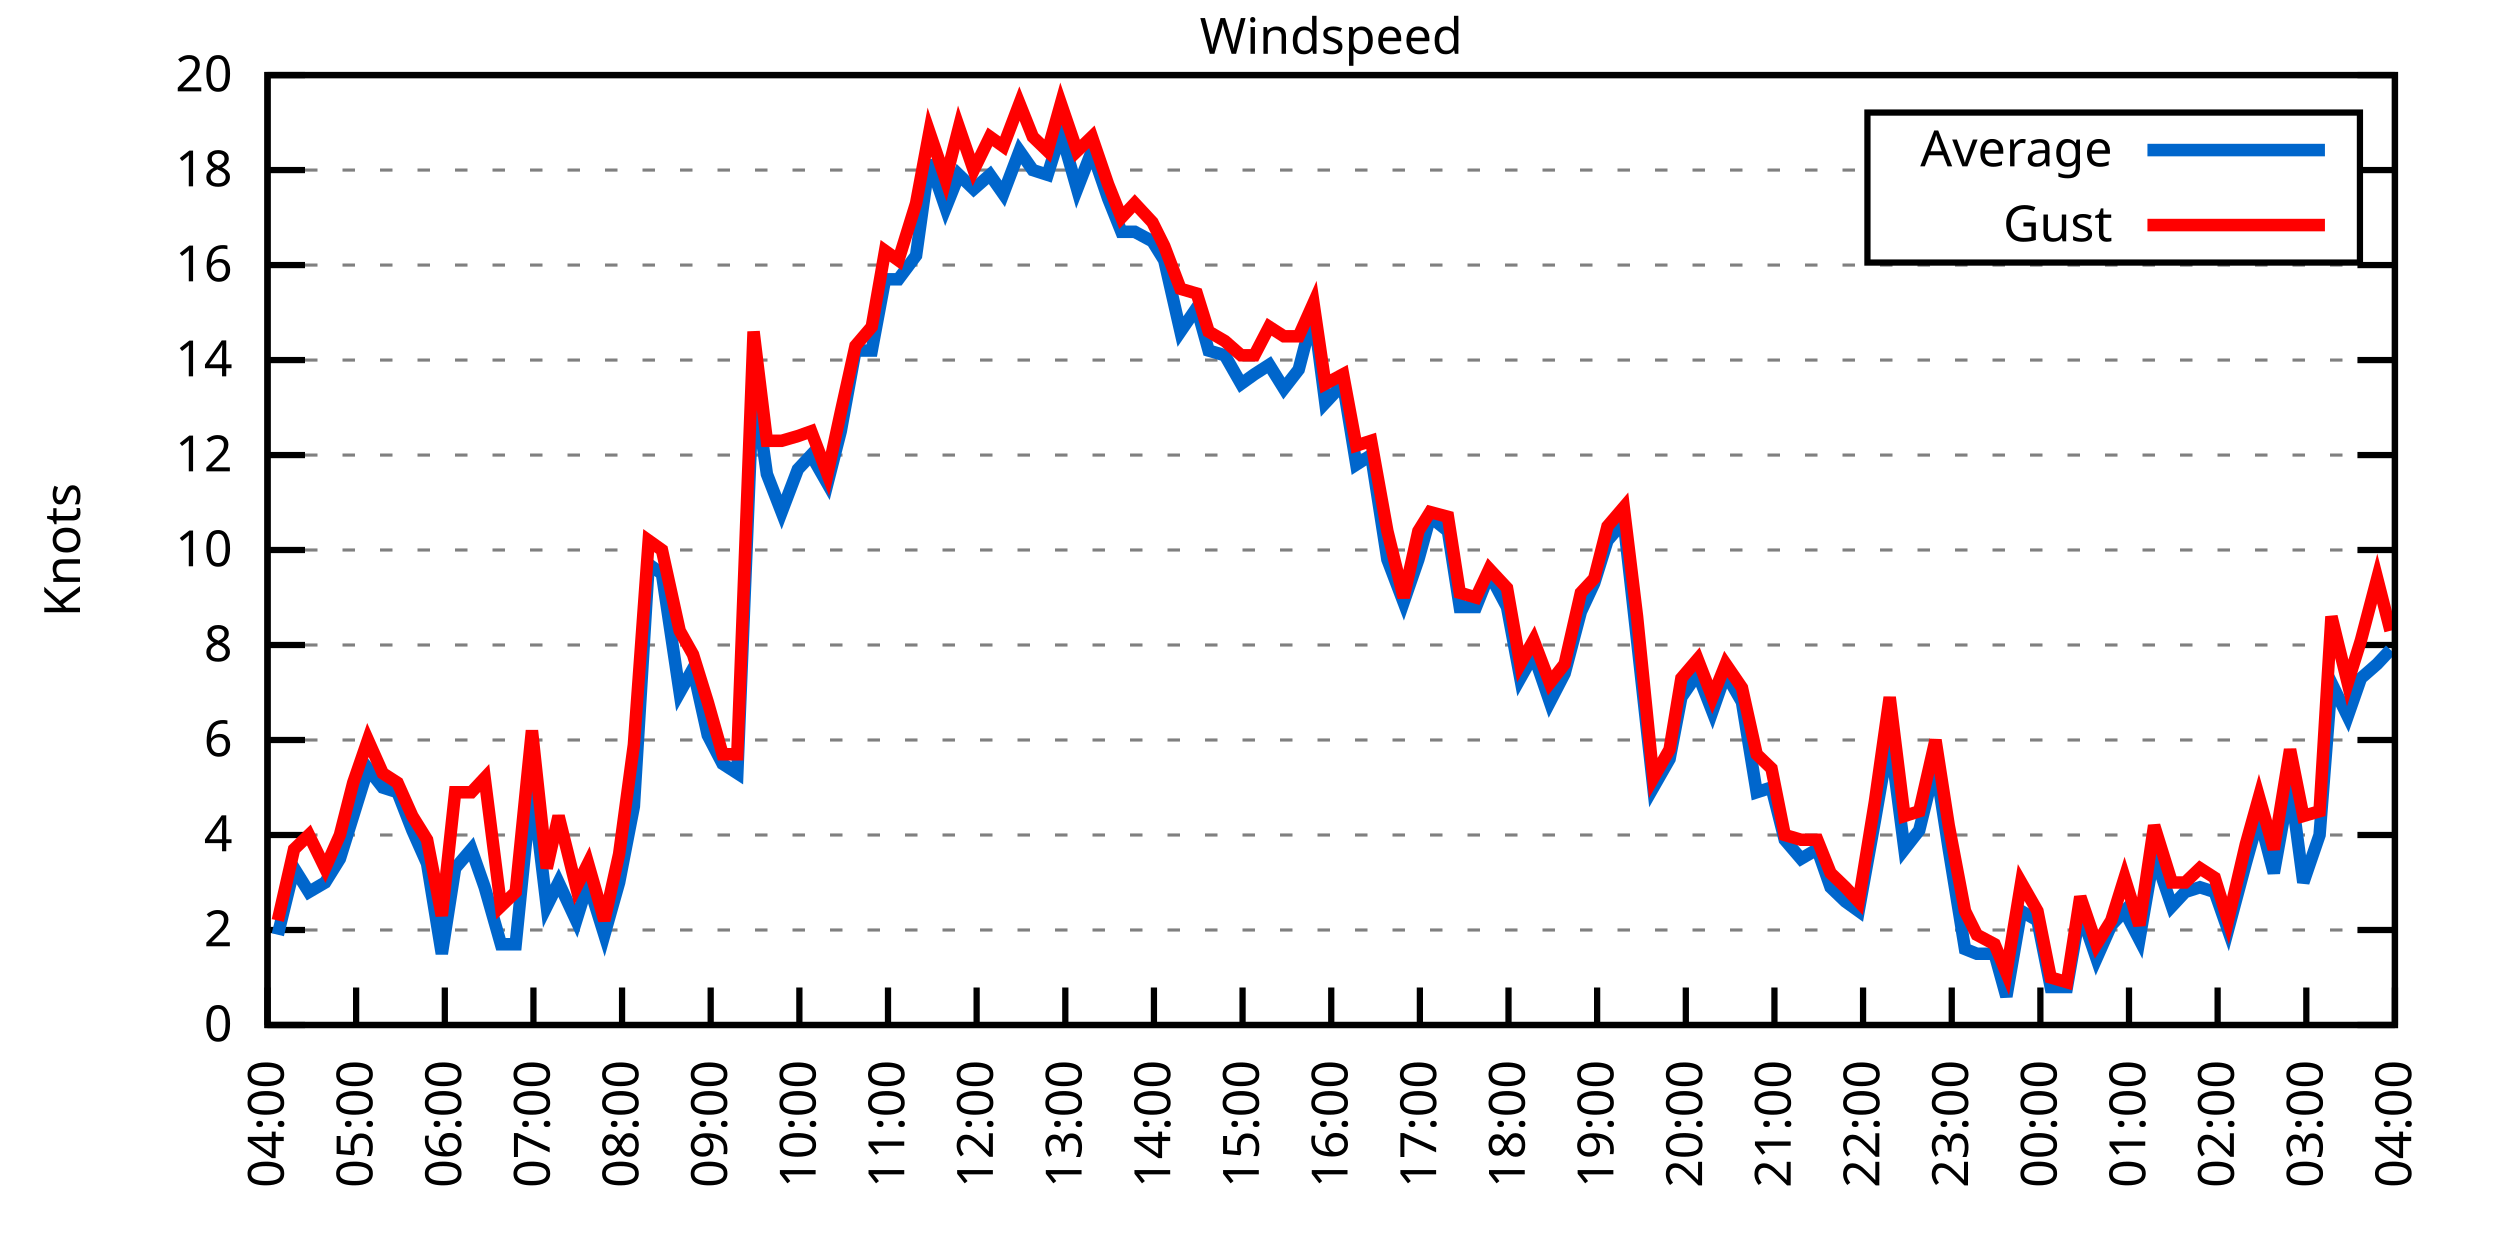
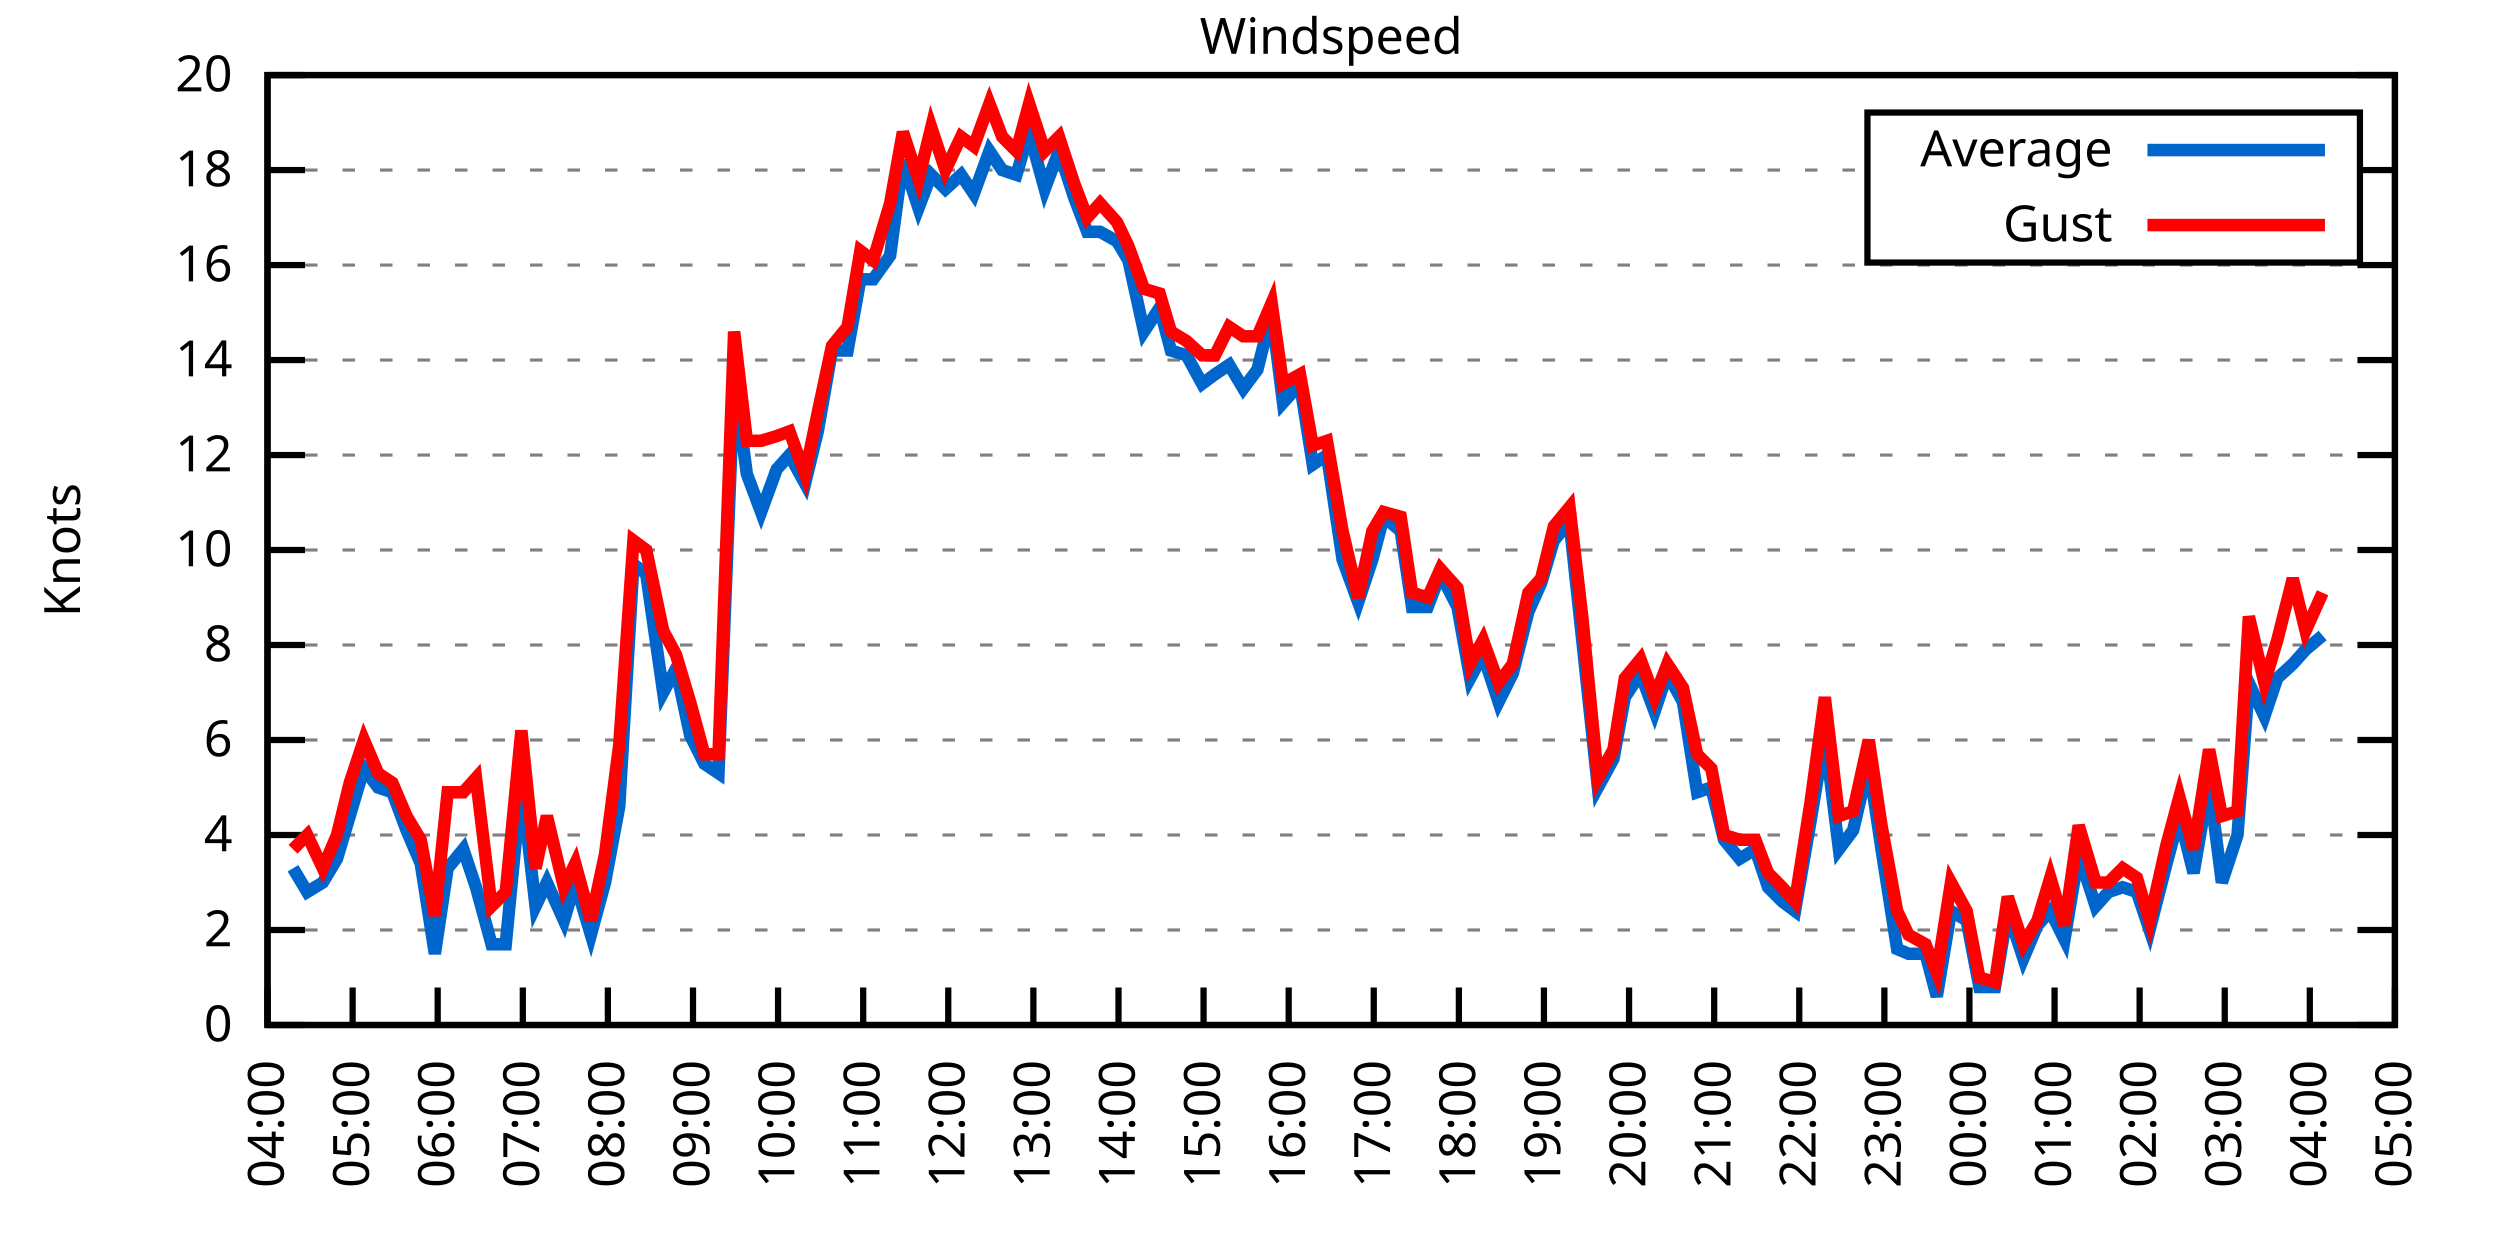
<svg xmlns="http://www.w3.org/2000/svg" xmlns:xlink="http://www.w3.org/1999/xlink" width="400" height="200" viewBox="0 0 400 200">
  <g id="gnuplot_canvas">
    <rect x="0" y="0" width="400" height="200" fill="none" />
    <defs>
      <circle id="gpDot" r="0.5" stroke-width="0.5" stroke="currentColor" />
      <path id="gpPt0" stroke-width="0.333" stroke="currentColor" d="M-1,0 h2 M0,-1 v2" />
      <path id="gpPt1" stroke-width="0.333" stroke="currentColor" d="M-1,-1 L1,1 M1,-1 L-1,1" />
      <path id="gpPt2" stroke-width="0.333" stroke="currentColor" d="M-1,0 L1,0 M0,-1 L0,1 M-1,-1 L1,1 M-1,1 L1,-1" />
      <rect id="gpPt3" stroke-width="0.333" stroke="currentColor" x="-1" y="-1" width="2" height="2" />
      <rect id="gpPt4" stroke-width="0.333" stroke="currentColor" fill="currentColor" x="-1" y="-1" width="2" height="2" />
      <circle id="gpPt5" stroke-width="0.333" stroke="currentColor" cx="0" cy="0" r="1" />
      <use xlink:href="#gpPt5" id="gpPt6" fill="currentColor" stroke="none" />
      <path id="gpPt7" stroke-width="0.333" stroke="currentColor" d="M0,-1.33 L-1.33,0.67 L1.33,0.67 z" />
      <use xlink:href="#gpPt7" id="gpPt8" fill="currentColor" stroke="none" />
      <use xlink:href="#gpPt7" id="gpPt9" stroke="currentColor" transform="rotate(180)" />
      <use xlink:href="#gpPt9" id="gpPt10" fill="currentColor" stroke="none" />
      <use xlink:href="#gpPt3" id="gpPt11" stroke="currentColor" transform="rotate(45)" />
      <use xlink:href="#gpPt11" id="gpPt12" fill="currentColor" stroke="none" />
      <path id="gpPt13" stroke-width="0.333" stroke="currentColor" d="M0,1.330 L1.265,0.411 L0.782,-1.067 L-0.782,-1.076 L-1.265,0.411 z" />
      <use xlink:href="#gpPt13" id="gpPt14" fill="currentColor" stroke="none" />
      <filter id="textbox" filterUnits="objectBoundingBox" x="0" y="0" height="1" width="1">
        <feFlood flood-color="white" flood-opacity="1" result="bgnd" />
        <feComposite in="SourceGraphic" in2="bgnd" operator="atop" />
      </filter>
      <filter id="greybox" filterUnits="objectBoundingBox" x="0" y="0" height="1" width="1">
        <feFlood flood-color="lightgrey" flood-opacity="1" result="grey" />
        <feComposite in="SourceGraphic" in2="grey" operator="atop" />
      </filter>
    </defs>
    <g fill="none" color="white" stroke="currentColor" stroke-width="1.00" stroke-linecap="butt" stroke-linejoin="miter">
</g>
    <g fill="none" color="black" stroke="currentColor" stroke-width="1.00" stroke-linecap="butt" stroke-linejoin="miter">
      <g stroke="none" shape-rendering="crispEdges">
        <polygon fill="rgb(255, 255, 255)" points="42.80,164.00 383.18,164.00 383.18,12.02 42.80,12.02 " />
      </g>
    </g>
    <g fill="none" color="black" stroke="currentColor" stroke-width="1.00" stroke-linecap="butt" stroke-linejoin="miter">
</g>
    <g fill="none" color="black" stroke="black" stroke-width="0.50" stroke-linecap="butt" stroke-linejoin="miter">
</g>
    <g fill="none" color="gray" stroke="currentColor" stroke-width="0.50" stroke-linecap="butt" stroke-linejoin="miter">
      <path stroke="gray" stroke-dasharray="2,4" class="gridline" d="M42.80,164.00 L383.19,164.00  " />
    </g>
    <g fill="none" color="gray" stroke="gray" stroke-width="1.00" stroke-linecap="butt" stroke-linejoin="miter">
</g>
    <g fill="none" color="black" stroke="currentColor" stroke-width="1.00" stroke-linecap="butt" stroke-linejoin="miter">
      <path stroke="black" d="M42.80,164.00 L48.80,164.00 M383.19,164.00 L377.19,164.00  " />
      <g transform="translate(37.20,166.60)" stroke="none" fill="black" font-family="Sans" font-size="8.00" text-anchor="end">
        <text>
          <tspan font-family="Sans"> 0</tspan>
        </text>
      </g>
    </g>
    <g fill="none" color="black" stroke="currentColor" stroke-width="1.00" stroke-linecap="butt" stroke-linejoin="miter">
</g>
    <g fill="none" color="black" stroke="black" stroke-width="0.50" stroke-linecap="butt" stroke-linejoin="miter">
</g>
    <g fill="none" color="gray" stroke="currentColor" stroke-width="0.50" stroke-linecap="butt" stroke-linejoin="miter">
      <path stroke="gray" stroke-dasharray="2,4" class="gridline" d="M42.80,148.80 L383.19,148.80  " />
    </g>
    <g fill="none" color="gray" stroke="gray" stroke-width="1.00" stroke-linecap="butt" stroke-linejoin="miter">
</g>
    <g fill="none" color="black" stroke="currentColor" stroke-width="1.00" stroke-linecap="butt" stroke-linejoin="miter">
      <path stroke="black" d="M42.80,148.80 L48.80,148.80 M383.19,148.80 L377.19,148.80  " />
      <g transform="translate(37.20,151.40)" stroke="none" fill="black" font-family="Sans" font-size="8.00" text-anchor="end">
        <text>
          <tspan font-family="Sans"> 2</tspan>
        </text>
      </g>
    </g>
    <g fill="none" color="black" stroke="currentColor" stroke-width="1.00" stroke-linecap="butt" stroke-linejoin="miter">
</g>
    <g fill="none" color="black" stroke="black" stroke-width="0.50" stroke-linecap="butt" stroke-linejoin="miter">
</g>
    <g fill="none" color="gray" stroke="currentColor" stroke-width="0.50" stroke-linecap="butt" stroke-linejoin="miter">
      <path stroke="gray" stroke-dasharray="2,4" class="gridline" d="M42.80,133.60 L383.19,133.60  " />
    </g>
    <g fill="none" color="gray" stroke="gray" stroke-width="1.00" stroke-linecap="butt" stroke-linejoin="miter">
</g>
    <g fill="none" color="black" stroke="currentColor" stroke-width="1.00" stroke-linecap="butt" stroke-linejoin="miter">
      <path stroke="black" d="M42.80,133.60 L48.80,133.60 M383.19,133.60 L377.19,133.60  " />
      <g transform="translate(37.20,136.20)" stroke="none" fill="black" font-family="Sans" font-size="8.00" text-anchor="end">
        <text>
          <tspan font-family="Sans"> 4</tspan>
        </text>
      </g>
    </g>
    <g fill="none" color="black" stroke="currentColor" stroke-width="1.00" stroke-linecap="butt" stroke-linejoin="miter">
</g>
    <g fill="none" color="black" stroke="black" stroke-width="0.50" stroke-linecap="butt" stroke-linejoin="miter">
</g>
    <g fill="none" color="gray" stroke="currentColor" stroke-width="0.50" stroke-linecap="butt" stroke-linejoin="miter">
      <path stroke="gray" stroke-dasharray="2,4" class="gridline" d="M42.80,118.40 L383.19,118.40  " />
    </g>
    <g fill="none" color="gray" stroke="gray" stroke-width="1.00" stroke-linecap="butt" stroke-linejoin="miter">
</g>
    <g fill="none" color="black" stroke="currentColor" stroke-width="1.00" stroke-linecap="butt" stroke-linejoin="miter">
      <path stroke="black" d="M42.80,118.40 L48.80,118.40 M383.19,118.40 L377.19,118.40  " />
      <g transform="translate(37.20,121.00)" stroke="none" fill="black" font-family="Sans" font-size="8.00" text-anchor="end">
        <text>
          <tspan font-family="Sans"> 6</tspan>
        </text>
      </g>
    </g>
    <g fill="none" color="black" stroke="currentColor" stroke-width="1.00" stroke-linecap="butt" stroke-linejoin="miter">
</g>
    <g fill="none" color="black" stroke="black" stroke-width="0.50" stroke-linecap="butt" stroke-linejoin="miter">
</g>
    <g fill="none" color="gray" stroke="currentColor" stroke-width="0.50" stroke-linecap="butt" stroke-linejoin="miter">
      <path stroke="gray" stroke-dasharray="2,4" class="gridline" d="M42.80,103.20 L383.19,103.20  " />
    </g>
    <g fill="none" color="gray" stroke="gray" stroke-width="1.00" stroke-linecap="butt" stroke-linejoin="miter">
</g>
    <g fill="none" color="black" stroke="currentColor" stroke-width="1.00" stroke-linecap="butt" stroke-linejoin="miter">
      <path stroke="black" d="M42.80,103.20 L48.80,103.20 M383.19,103.20 L377.19,103.20  " />
      <g transform="translate(37.20,105.80)" stroke="none" fill="black" font-family="Sans" font-size="8.00" text-anchor="end">
        <text>
          <tspan font-family="Sans"> 8</tspan>
        </text>
      </g>
    </g>
    <g fill="none" color="black" stroke="currentColor" stroke-width="1.00" stroke-linecap="butt" stroke-linejoin="miter">
</g>
    <g fill="none" color="black" stroke="black" stroke-width="0.50" stroke-linecap="butt" stroke-linejoin="miter">
</g>
    <g fill="none" color="gray" stroke="currentColor" stroke-width="0.50" stroke-linecap="butt" stroke-linejoin="miter">
      <path stroke="gray" stroke-dasharray="2,4" class="gridline" d="M42.80,88.00 L383.19,88.00  " />
    </g>
    <g fill="none" color="gray" stroke="gray" stroke-width="1.00" stroke-linecap="butt" stroke-linejoin="miter">
</g>
    <g fill="none" color="black" stroke="currentColor" stroke-width="1.00" stroke-linecap="butt" stroke-linejoin="miter">
      <path stroke="black" d="M42.80,88.00 L48.80,88.00 M383.19,88.00 L377.19,88.00  " />
      <g transform="translate(37.20,90.60)" stroke="none" fill="black" font-family="Sans" font-size="8.00" text-anchor="end">
        <text>
          <tspan font-family="Sans"> 10</tspan>
        </text>
      </g>
    </g>
    <g fill="none" color="black" stroke="currentColor" stroke-width="1.00" stroke-linecap="butt" stroke-linejoin="miter">
</g>
    <g fill="none" color="black" stroke="black" stroke-width="0.50" stroke-linecap="butt" stroke-linejoin="miter">
</g>
    <g fill="none" color="gray" stroke="currentColor" stroke-width="0.50" stroke-linecap="butt" stroke-linejoin="miter">
      <path stroke="gray" stroke-dasharray="2,4" class="gridline" d="M42.80,72.81 L383.19,72.81  " />
    </g>
    <g fill="none" color="gray" stroke="gray" stroke-width="1.00" stroke-linecap="butt" stroke-linejoin="miter">
</g>
    <g fill="none" color="black" stroke="currentColor" stroke-width="1.00" stroke-linecap="butt" stroke-linejoin="miter">
      <path stroke="black" d="M42.80,72.81 L48.80,72.81 M383.19,72.81 L377.19,72.81  " />
      <g transform="translate(37.20,75.41)" stroke="none" fill="black" font-family="Sans" font-size="8.00" text-anchor="end">
        <text>
          <tspan font-family="Sans"> 12</tspan>
        </text>
      </g>
    </g>
    <g fill="none" color="black" stroke="currentColor" stroke-width="1.00" stroke-linecap="butt" stroke-linejoin="miter">
</g>
    <g fill="none" color="black" stroke="black" stroke-width="0.50" stroke-linecap="butt" stroke-linejoin="miter">
</g>
    <g fill="none" color="gray" stroke="currentColor" stroke-width="0.50" stroke-linecap="butt" stroke-linejoin="miter">
      <path stroke="gray" stroke-dasharray="2,4" class="gridline" d="M42.80,57.61 L383.19,57.61  " />
    </g>
    <g fill="none" color="gray" stroke="gray" stroke-width="1.00" stroke-linecap="butt" stroke-linejoin="miter">
</g>
    <g fill="none" color="black" stroke="currentColor" stroke-width="1.00" stroke-linecap="butt" stroke-linejoin="miter">
      <path stroke="black" d="M42.80,57.61 L48.80,57.61 M383.19,57.61 L377.19,57.61  " />
      <g transform="translate(37.20,60.21)" stroke="none" fill="black" font-family="Sans" font-size="8.00" text-anchor="end">
        <text>
          <tspan font-family="Sans"> 14</tspan>
        </text>
      </g>
    </g>
    <g fill="none" color="black" stroke="currentColor" stroke-width="1.00" stroke-linecap="butt" stroke-linejoin="miter">
</g>
    <g fill="none" color="black" stroke="black" stroke-width="0.50" stroke-linecap="butt" stroke-linejoin="miter">
</g>
    <g fill="none" color="gray" stroke="currentColor" stroke-width="0.50" stroke-linecap="butt" stroke-linejoin="miter">
      <path stroke="gray" stroke-dasharray="2,4" class="gridline" d="M42.80,42.41 L383.19,42.41  " />
    </g>
    <g fill="none" color="gray" stroke="gray" stroke-width="1.00" stroke-linecap="butt" stroke-linejoin="miter">
</g>
    <g fill="none" color="black" stroke="currentColor" stroke-width="1.00" stroke-linecap="butt" stroke-linejoin="miter">
      <path stroke="black" d="M42.80,42.41 L48.80,42.41 M383.19,42.41 L377.19,42.41  " />
      <g transform="translate(37.20,45.01)" stroke="none" fill="black" font-family="Sans" font-size="8.00" text-anchor="end">
        <text>
          <tspan font-family="Sans"> 16</tspan>
        </text>
      </g>
    </g>
    <g fill="none" color="black" stroke="currentColor" stroke-width="1.00" stroke-linecap="butt" stroke-linejoin="miter">
</g>
    <g fill="none" color="black" stroke="black" stroke-width="0.50" stroke-linecap="butt" stroke-linejoin="miter">
</g>
    <g fill="none" color="gray" stroke="currentColor" stroke-width="0.50" stroke-linecap="butt" stroke-linejoin="miter">
      <path stroke="gray" stroke-dasharray="2,4" class="gridline" d="M42.80,27.21 L298.79,27.21 M377.59,27.21 L383.19,27.21  " />
    </g>
    <g fill="none" color="gray" stroke="gray" stroke-width="1.00" stroke-linecap="butt" stroke-linejoin="miter">
</g>
    <g fill="none" color="black" stroke="currentColor" stroke-width="1.00" stroke-linecap="butt" stroke-linejoin="miter">
      <path stroke="black" d="M42.80,27.21 L48.80,27.21 M383.19,27.21 L377.19,27.21  " />
      <g transform="translate(37.20,29.81)" stroke="none" fill="black" font-family="Sans" font-size="8.00" text-anchor="end">
        <text>
          <tspan font-family="Sans"> 18</tspan>
        </text>
      </g>
    </g>
    <g fill="none" color="black" stroke="currentColor" stroke-width="1.00" stroke-linecap="butt" stroke-linejoin="miter">
</g>
    <g fill="none" color="black" stroke="black" stroke-width="0.50" stroke-linecap="butt" stroke-linejoin="miter">
</g>
    <g fill="none" color="gray" stroke="currentColor" stroke-width="0.50" stroke-linecap="butt" stroke-linejoin="miter">
      <path stroke="gray" stroke-dasharray="2,4" class="gridline" d="M42.80,12.01 L383.19,12.01  " />
    </g>
    <g fill="none" color="gray" stroke="gray" stroke-width="1.00" stroke-linecap="butt" stroke-linejoin="miter">
</g>
    <g fill="none" color="black" stroke="currentColor" stroke-width="1.00" stroke-linecap="butt" stroke-linejoin="miter">
      <path stroke="black" d="M42.80,12.01 L48.80,12.01 M383.19,12.01 L377.19,12.01  " />
      <g transform="translate(37.20,14.61)" stroke="none" fill="black" font-family="Sans" font-size="8.00" text-anchor="end">
        <text>
          <tspan font-family="Sans"> 20</tspan>
        </text>
      </g>
    </g>
    <g fill="none" color="black" stroke="currentColor" stroke-width="1.00" stroke-linecap="butt" stroke-linejoin="miter">
      <path stroke="black" d="M42.80,164.00 L42.80,158.00  " />
      <g transform="translate(45.40,169.60) rotate(270.00)" stroke="none" fill="black" font-family="Sans" font-size="8.00" text-anchor="end">
        <text>
          <tspan font-family="Sans">04:00</tspan>
        </text>
      </g>
    </g>
    <g fill="none" color="black" stroke="currentColor" stroke-width="1.00" stroke-linecap="butt" stroke-linejoin="miter">
-       <path stroke="black" d="M56.98,164.00 L56.98,158.00  " />
-       <g transform="translate(59.58,169.60) rotate(270.00)" stroke="none" fill="black" font-family="Sans" font-size="8.00" text-anchor="end">
+       <path stroke="black" d="M56.42,164.00 L56.42,158.00  " />
+       <g transform="translate(59.02,169.60) rotate(270.00)" stroke="none" fill="black" font-family="Sans" font-size="8.00" text-anchor="end">
        <text>
          <tspan font-family="Sans">05:00</tspan>
        </text>
      </g>
    </g>
    <g fill="none" color="black" stroke="currentColor" stroke-width="1.00" stroke-linecap="butt" stroke-linejoin="miter">
-       <path stroke="black" d="M71.17,164.00 L71.17,158.00  " />
-       <g transform="translate(73.77,169.60) rotate(270.00)" stroke="none" fill="black" font-family="Sans" font-size="8.00" text-anchor="end">
+       <path stroke="black" d="M70.03,164.00 L70.03,158.00  " />
+       <g transform="translate(72.63,169.60) rotate(270.00)" stroke="none" fill="black" font-family="Sans" font-size="8.00" text-anchor="end">
        <text>
          <tspan font-family="Sans">06:00</tspan>
        </text>
      </g>
    </g>
    <g fill="none" color="black" stroke="currentColor" stroke-width="1.00" stroke-linecap="butt" stroke-linejoin="miter">
-       <path stroke="black" d="M85.35,164.00 L85.35,158.00  " />
-       <g transform="translate(87.95,169.60) rotate(270.00)" stroke="none" fill="black" font-family="Sans" font-size="8.00" text-anchor="end">
+       <path stroke="black" d="M83.65,164.00 L83.65,158.00  " />
+       <g transform="translate(86.25,169.60) rotate(270.00)" stroke="none" fill="black" font-family="Sans" font-size="8.00" text-anchor="end">
        <text>
          <tspan font-family="Sans">07:00</tspan>
        </text>
      </g>
    </g>
    <g fill="none" color="black" stroke="currentColor" stroke-width="1.00" stroke-linecap="butt" stroke-linejoin="miter">
-       <path stroke="black" d="M99.53,164.00 L99.53,158.00  " />
-       <g transform="translate(102.13,169.60) rotate(270.00)" stroke="none" fill="black" font-family="Sans" font-size="8.00" text-anchor="end">
+       <path stroke="black" d="M97.26,164.00 L97.26,158.00  " />
+       <g transform="translate(99.86,169.60) rotate(270.00)" stroke="none" fill="black" font-family="Sans" font-size="8.00" text-anchor="end">
        <text>
          <tspan font-family="Sans">08:00</tspan>
        </text>
      </g>
    </g>
    <g fill="none" color="black" stroke="currentColor" stroke-width="1.00" stroke-linecap="butt" stroke-linejoin="miter">
-       <path stroke="black" d="M113.71,164.00 L113.71,158.00  " />
-       <g transform="translate(116.31,169.60) rotate(270.00)" stroke="none" fill="black" font-family="Sans" font-size="8.00" text-anchor="end">
+       <path stroke="black" d="M110.88,164.00 L110.88,158.00  " />
+       <g transform="translate(113.48,169.60) rotate(270.00)" stroke="none" fill="black" font-family="Sans" font-size="8.00" text-anchor="end">
        <text>
          <tspan font-family="Sans">09:00</tspan>
        </text>
      </g>
    </g>
    <g fill="none" color="black" stroke="currentColor" stroke-width="1.00" stroke-linecap="butt" stroke-linejoin="miter">
-       <path stroke="black" d="M127.90,164.00 L127.90,158.00  " />
-       <g transform="translate(130.50,169.60) rotate(270.00)" stroke="none" fill="black" font-family="Sans" font-size="8.00" text-anchor="end">
+       <path stroke="black" d="M124.49,164.00 L124.49,158.00  " />
+       <g transform="translate(127.09,169.60) rotate(270.00)" stroke="none" fill="black" font-family="Sans" font-size="8.00" text-anchor="end">
        <text>
          <tspan font-family="Sans">10:00</tspan>
        </text>
      </g>
    </g>
    <g fill="none" color="black" stroke="currentColor" stroke-width="1.00" stroke-linecap="butt" stroke-linejoin="miter">
-       <path stroke="black" d="M142.08,164.00 L142.08,158.00  " />
-       <g transform="translate(144.68,169.60) rotate(270.00)" stroke="none" fill="black" font-family="Sans" font-size="8.00" text-anchor="end">
+       <path stroke="black" d="M138.11,164.00 L138.11,158.00  " />
+       <g transform="translate(140.71,169.60) rotate(270.00)" stroke="none" fill="black" font-family="Sans" font-size="8.00" text-anchor="end">
        <text>
          <tspan font-family="Sans">11:00</tspan>
        </text>
      </g>
    </g>
    <g fill="none" color="black" stroke="currentColor" stroke-width="1.00" stroke-linecap="butt" stroke-linejoin="miter">
-       <path stroke="black" d="M156.26,164.00 L156.26,158.00  " />
-       <g transform="translate(158.86,169.60) rotate(270.00)" stroke="none" fill="black" font-family="Sans" font-size="8.00" text-anchor="end">
+       <path stroke="black" d="M151.72,164.00 L151.72,158.00  " />
+       <g transform="translate(154.32,169.60) rotate(270.00)" stroke="none" fill="black" font-family="Sans" font-size="8.00" text-anchor="end">
        <text>
          <tspan font-family="Sans">12:00</tspan>
        </text>
      </g>
    </g>
    <g fill="none" color="black" stroke="currentColor" stroke-width="1.00" stroke-linecap="butt" stroke-linejoin="miter">
-       <path stroke="black" d="M170.45,164.00 L170.45,158.00  " />
-       <g transform="translate(173.05,169.60) rotate(270.00)" stroke="none" fill="black" font-family="Sans" font-size="8.00" text-anchor="end">
+       <path stroke="black" d="M165.34,164.00 L165.34,158.00  " />
+       <g transform="translate(167.94,169.60) rotate(270.00)" stroke="none" fill="black" font-family="Sans" font-size="8.00" text-anchor="end">
        <text>
          <tspan font-family="Sans">13:00</tspan>
        </text>
      </g>
    </g>
    <g fill="none" color="black" stroke="currentColor" stroke-width="1.00" stroke-linecap="butt" stroke-linejoin="miter">
-       <path stroke="black" d="M184.63,164.00 L184.63,158.00  " />
-       <g transform="translate(187.23,169.60) rotate(270.00)" stroke="none" fill="black" font-family="Sans" font-size="8.00" text-anchor="end">
+       <path stroke="black" d="M178.96,164.00 L178.96,158.00  " />
+       <g transform="translate(181.56,169.60) rotate(270.00)" stroke="none" fill="black" font-family="Sans" font-size="8.00" text-anchor="end">
        <text>
          <tspan font-family="Sans">14:00</tspan>
        </text>
      </g>
    </g>
    <g fill="none" color="black" stroke="currentColor" stroke-width="1.00" stroke-linecap="butt" stroke-linejoin="miter">
-       <path stroke="black" d="M198.81,164.00 L198.81,158.00  " />
-       <g transform="translate(201.41,169.60) rotate(270.00)" stroke="none" fill="black" font-family="Sans" font-size="8.00" text-anchor="end">
+       <path stroke="black" d="M192.57,164.00 L192.57,158.00  " />
+       <g transform="translate(195.17,169.60) rotate(270.00)" stroke="none" fill="black" font-family="Sans" font-size="8.00" text-anchor="end">
        <text>
          <tspan font-family="Sans">15:00</tspan>
        </text>
      </g>
    </g>
    <g fill="none" color="black" stroke="currentColor" stroke-width="1.00" stroke-linecap="butt" stroke-linejoin="miter">
-       <path stroke="black" d="M213.00,164.00 L213.00,158.00  " />
-       <g transform="translate(215.60,169.60) rotate(270.00)" stroke="none" fill="black" font-family="Sans" font-size="8.00" text-anchor="end">
+       <path stroke="black" d="M206.19,164.00 L206.19,158.00  " />
+       <g transform="translate(208.79,169.60) rotate(270.00)" stroke="none" fill="black" font-family="Sans" font-size="8.00" text-anchor="end">
        <text>
          <tspan font-family="Sans">16:00</tspan>
        </text>
      </g>
    </g>
    <g fill="none" color="black" stroke="currentColor" stroke-width="1.00" stroke-linecap="butt" stroke-linejoin="miter">
-       <path stroke="black" d="M227.18,164.00 L227.18,158.00  " />
-       <g transform="translate(229.78,169.60) rotate(270.00)" stroke="none" fill="black" font-family="Sans" font-size="8.00" text-anchor="end">
+       <path stroke="black" d="M219.80,164.00 L219.80,158.00  " />
+       <g transform="translate(222.40,169.60) rotate(270.00)" stroke="none" fill="black" font-family="Sans" font-size="8.00" text-anchor="end">
        <text>
          <tspan font-family="Sans">17:00</tspan>
        </text>
      </g>
    </g>
    <g fill="none" color="black" stroke="currentColor" stroke-width="1.00" stroke-linecap="butt" stroke-linejoin="miter">
-       <path stroke="black" d="M241.36,164.00 L241.36,158.00  " />
-       <g transform="translate(243.96,169.60) rotate(270.00)" stroke="none" fill="black" font-family="Sans" font-size="8.00" text-anchor="end">
+       <path stroke="black" d="M233.42,164.00 L233.42,158.00  " />
+       <g transform="translate(236.02,169.60) rotate(270.00)" stroke="none" fill="black" font-family="Sans" font-size="8.00" text-anchor="end">
        <text>
          <tspan font-family="Sans">18:00</tspan>
        </text>
      </g>
    </g>
    <g fill="none" color="black" stroke="currentColor" stroke-width="1.00" stroke-linecap="butt" stroke-linejoin="miter">
-       <path stroke="black" d="M255.54,164.00 L255.54,158.00  " />
-       <g transform="translate(258.14,169.60) rotate(270.00)" stroke="none" fill="black" font-family="Sans" font-size="8.00" text-anchor="end">
+       <path stroke="black" d="M247.03,164.00 L247.03,158.00  " />
+       <g transform="translate(249.63,169.60) rotate(270.00)" stroke="none" fill="black" font-family="Sans" font-size="8.00" text-anchor="end">
        <text>
          <tspan font-family="Sans">19:00</tspan>
        </text>
      </g>
    </g>
    <g fill="none" color="black" stroke="currentColor" stroke-width="1.00" stroke-linecap="butt" stroke-linejoin="miter">
-       <path stroke="black" d="M269.73,164.00 L269.73,158.00  " />
-       <g transform="translate(272.33,169.60) rotate(270.00)" stroke="none" fill="black" font-family="Sans" font-size="8.00" text-anchor="end">
+       <path stroke="black" d="M260.65,164.00 L260.65,158.00  " />
+       <g transform="translate(263.25,169.60) rotate(270.00)" stroke="none" fill="black" font-family="Sans" font-size="8.00" text-anchor="end">
        <text>
          <tspan font-family="Sans">20:00</tspan>
        </text>
      </g>
    </g>
    <g fill="none" color="black" stroke="currentColor" stroke-width="1.00" stroke-linecap="butt" stroke-linejoin="miter">
-       <path stroke="black" d="M283.91,164.00 L283.91,158.00  " />
-       <g transform="translate(286.51,169.60) rotate(270.00)" stroke="none" fill="black" font-family="Sans" font-size="8.00" text-anchor="end">
+       <path stroke="black" d="M274.27,164.00 L274.27,158.00  " />
+       <g transform="translate(276.87,169.60) rotate(270.00)" stroke="none" fill="black" font-family="Sans" font-size="8.00" text-anchor="end">
        <text>
          <tspan font-family="Sans">21:00</tspan>
        </text>
      </g>
    </g>
    <g fill="none" color="black" stroke="currentColor" stroke-width="1.00" stroke-linecap="butt" stroke-linejoin="miter">
-       <path stroke="black" d="M298.09,164.00 L298.09,158.00  " />
-       <g transform="translate(300.69,169.60) rotate(270.00)" stroke="none" fill="black" font-family="Sans" font-size="8.00" text-anchor="end">
+       <path stroke="black" d="M287.88,164.00 L287.88,158.00  " />
+       <g transform="translate(290.48,169.60) rotate(270.00)" stroke="none" fill="black" font-family="Sans" font-size="8.00" text-anchor="end">
        <text>
          <tspan font-family="Sans">22:00</tspan>
        </text>
      </g>
    </g>
    <g fill="none" color="black" stroke="currentColor" stroke-width="1.00" stroke-linecap="butt" stroke-linejoin="miter">
-       <path stroke="black" d="M312.28,164.00 L312.28,158.00  " />
-       <g transform="translate(314.88,169.60) rotate(270.00)" stroke="none" fill="black" font-family="Sans" font-size="8.00" text-anchor="end">
+       <path stroke="black" d="M301.50,164.00 L301.50,158.00  " />
+       <g transform="translate(304.10,169.60) rotate(270.00)" stroke="none" fill="black" font-family="Sans" font-size="8.00" text-anchor="end">
        <text>
          <tspan font-family="Sans">23:00</tspan>
        </text>
      </g>
    </g>
    <g fill="none" color="black" stroke="currentColor" stroke-width="1.00" stroke-linecap="butt" stroke-linejoin="miter">
-       <path stroke="black" d="M326.46,164.00 L326.46,158.00  " />
-       <g transform="translate(329.06,169.60) rotate(270.00)" stroke="none" fill="black" font-family="Sans" font-size="8.00" text-anchor="end">
+       <path stroke="black" d="M315.11,164.00 L315.11,158.00  " />
+       <g transform="translate(317.71,169.60) rotate(270.00)" stroke="none" fill="black" font-family="Sans" font-size="8.00" text-anchor="end">
        <text>
          <tspan font-family="Sans">00:00</tspan>
        </text>
      </g>
    </g>
    <g fill="none" color="black" stroke="currentColor" stroke-width="1.00" stroke-linecap="butt" stroke-linejoin="miter">
-       <path stroke="black" d="M340.64,164.00 L340.64,158.00  " />
-       <g transform="translate(343.24,169.60) rotate(270.00)" stroke="none" fill="black" font-family="Sans" font-size="8.00" text-anchor="end">
+       <path stroke="black" d="M328.73,164.00 L328.73,158.00  " />
+       <g transform="translate(331.33,169.60) rotate(270.00)" stroke="none" fill="black" font-family="Sans" font-size="8.00" text-anchor="end">
        <text>
          <tspan font-family="Sans">01:00</tspan>
        </text>
      </g>
    </g>
    <g fill="none" color="black" stroke="currentColor" stroke-width="1.00" stroke-linecap="butt" stroke-linejoin="miter">
-       <path stroke="black" d="M354.82,164.00 L354.82,158.00  " />
-       <g transform="translate(357.42,169.60) rotate(270.00)" stroke="none" fill="black" font-family="Sans" font-size="8.00" text-anchor="end">
+       <path stroke="black" d="M342.34,164.00 L342.34,158.00  " />
+       <g transform="translate(344.94,169.60) rotate(270.00)" stroke="none" fill="black" font-family="Sans" font-size="8.00" text-anchor="end">
        <text>
          <tspan font-family="Sans">02:00</tspan>
        </text>
      </g>
    </g>
    <g fill="none" color="black" stroke="currentColor" stroke-width="1.00" stroke-linecap="butt" stroke-linejoin="miter">
-       <path stroke="black" d="M369.01,164.00 L369.01,158.00  " />
-       <g transform="translate(371.61,169.60) rotate(270.00)" stroke="none" fill="black" font-family="Sans" font-size="8.00" text-anchor="end">
+       <path stroke="black" d="M355.96,164.00 L355.96,158.00  " />
+       <g transform="translate(358.56,169.60) rotate(270.00)" stroke="none" fill="black" font-family="Sans" font-size="8.00" text-anchor="end">
        <text>
          <tspan font-family="Sans">03:00</tspan>
+         </text>
+       </g>
+     </g>
+     <g fill="none" color="black" stroke="currentColor" stroke-width="1.00" stroke-linecap="butt" stroke-linejoin="miter">
+       <path stroke="black" d="M369.57,164.00 L369.57,158.00  " />
+       <g transform="translate(372.17,169.60) rotate(270.00)" stroke="none" fill="black" font-family="Sans" font-size="8.00" text-anchor="end">
+         <text>
+           <tspan font-family="Sans">04:00</tspan>
        </text>
      </g>
    </g>
    <g fill="none" color="black" stroke="currentColor" stroke-width="1.00" stroke-linecap="butt" stroke-linejoin="miter">
      <path stroke="black" d="M383.19,164.00 L383.19,158.00  " />
      <g transform="translate(385.79,169.60) rotate(270.00)" stroke="none" fill="black" font-family="Sans" font-size="8.00" text-anchor="end">
        <text>
-           <tspan font-family="Sans">04:00</tspan>
+           <tspan font-family="Sans">05:00</tspan>
        </text>
      </g>
    </g>
    <g fill="none" color="black" stroke="currentColor" stroke-width="1.00" stroke-linecap="butt" stroke-linejoin="miter">
</g>
    <g fill="none" color="black" stroke="currentColor" stroke-width="1.00" stroke-linecap="butt" stroke-linejoin="miter">
      <path stroke="black" d="M42.80,12.01 L42.80,164.00 L383.19,164.00 L383.19,12.01 L42.80,12.01 Z  " />
    </g>
    <g fill="none" color="black" stroke="currentColor" stroke-width="1.00" stroke-linecap="butt" stroke-linejoin="miter">
</g>
    <g fill="none" color="black" stroke="currentColor" stroke-width="1.00" stroke-linecap="butt" stroke-linejoin="miter">
      <path stroke="black" d="M298.79,42.01 L298.79,18.01 L377.59,18.01 L377.59,42.01 L298.79,42.01 Z  " />
    </g>
    <g id="Windspeed_plot_1">
      <g fill="none" color="white" stroke="black" stroke-width="2.00" stroke-linecap="butt" stroke-linejoin="miter">
</g>
      <g fill="none" color="black" stroke="currentColor" stroke-width="2.00" stroke-linecap="butt" stroke-linejoin="miter">
        <g transform="translate(337.99,26.61)" stroke="none" fill="black" font-family="Sans" font-size="8.00" text-anchor="end">
          <text>
            <tspan font-family="Sans">Average</tspan>
          </text>
        </g>
      </g>
      <g fill="none" color="black" stroke="currentColor" stroke-width="2.00" stroke-linecap="butt" stroke-linejoin="miter">
-         <path stroke="rgb(  0, 102, 204)" d="M343.59,24.01 L371.99,24.01 M44.45,149.56 L47.05,138.92 L49.42,142.72 L52.02,141.20 L54.38,137.40 L56.51,130.56   L58.87,122.96 L61.24,126.00 L63.60,126.76 L65.97,132.84 L68.33,138.16 L70.69,152.60 L72.82,138.92 L75.42,135.88   L77.55,141.96 L80.15,151.08 L82.51,151.08 L85.11,125.24 L87.48,145.00 L89.37,141.20 L92.20,147.28 L94.09,141.20   L96.70,149.56 L99.06,141.20 L101.42,129.04 L103.79,90.28 L105.91,91.80 L108.75,110.80 L110.88,107.00 L113.24,117.64   L115.61,122.20 L117.97,123.72 L120.57,60.65 L122.70,75.85 L125.06,81.93 L127.66,75.09 L129.79,72.81 L132.39,77.37   L134.52,69.01 L136.88,56.09 L139.48,56.09 L141.61,44.69 L143.74,44.69 L146.57,40.89 L148.70,25.69 L151.30,33.29   L153.43,27.97 L155.79,30.25 L158.39,27.97 L160.52,31.01 L163.12,24.17 L165.25,27.21 L167.61,27.97 L169.74,21.13   L172.34,30.25 L174.70,24.17 L177.30,31.77 L179.43,37.09 L181.56,37.09 L184.39,38.61 L186.28,41.65 L188.88,53.05   L191.48,49.25 L193.38,56.09 L195.98,56.85 L198.58,61.41 L200.70,59.89 L203.07,58.37 L205.43,62.17 L207.79,59.13   L210.16,50.01 L212.05,64.45 L214.89,61.41 L217.01,74.33 L219.38,72.81 L221.98,89.52 L224.58,96.36 L226.94,89.52   L228.83,82.69 L231.67,84.97 L233.56,97.12 L236.16,97.12 L238.29,91.80 L241.12,97.12 L243.25,108.52 L245.38,104.72   L247.98,112.32 L250.34,107.76 L252.94,97.88 L255.07,93.32 L257.20,86.49 L259.80,83.45 L261.93,102.44 L264.53,126.00   L267.13,121.44 L269.02,111.56 L271.62,107.76 L273.98,113.84 L276.11,107.76 L278.71,112.32 L281.07,126.76 L283.44,126.00   L285.56,134.36 L288.16,137.40 L290.76,135.88 L292.89,141.96 L295.26,144.24 L297.38,145.76 L299.98,131.32 L302.35,117.64   L304.71,135.88 L307.08,132.84 L309.68,122.20 L311.80,135.88 L314.40,151.84 L316.29,152.60 L319.13,152.60 L321.02,159.44   L323.39,145.76 L325.99,147.28 L328.11,157.92 L330.71,157.92 L332.84,145.76 L335.44,153.36 L337.80,148.04 L339.93,145.76   L342.30,150.32 L344.66,136.64 L347.50,145.00 L349.62,142.72 L351.99,141.96 L354.35,142.72 L356.48,148.80 L359.32,138.16   L361.44,130.56 L363.81,139.68 L366.41,125.24 L368.53,141.20 L371.13,133.60 L373.03,109.28 L375.63,114.60 L377.75,108.52   L380.35,106.24 L382.48,103.96  " />
+         <path stroke="rgb(  0, 102, 204)" d="M343.59,24.01 L371.99,24.01 M46.88,138.92 L49.15,142.72 L51.65,141.20 L53.92,137.40 L55.96,130.56 L58.23,122.96   L60.50,126.00 L62.77,126.76 L65.04,132.84 L67.31,138.16 L69.58,152.60 L71.62,138.92 L74.12,135.88 L76.16,141.96   L78.65,151.08 L80.92,151.08 L83.42,125.24 L85.69,145.00 L87.50,141.20 L90.23,147.28 L92.04,141.20 L94.54,149.56   L96.81,141.20 L99.08,129.04 L101.35,90.28 L103.39,91.80 L106.11,110.80 L108.15,107.00 L110.42,117.64 L112.69,122.20   L114.96,123.72 L117.46,60.65 L119.50,75.85 L121.77,81.93 L124.27,75.09 L126.31,72.81 L128.81,77.37 L130.85,69.01   L133.12,56.09 L135.61,56.09 L137.66,44.69 L139.70,44.69 L142.42,40.89 L144.46,25.69 L146.96,33.29 L149.00,27.97   L151.27,30.25 L153.77,27.97 L155.81,31.01 L158.31,24.17 L160.35,27.21 L162.62,27.97 L164.66,21.13 L167.16,30.25   L169.43,24.17 L171.92,31.77 L173.96,37.09 L176.01,37.09 L178.73,38.61 L180.54,41.65 L183.04,53.05 L185.54,49.25   L187.35,56.09 L189.85,56.85 L192.34,61.41 L194.39,59.89 L196.66,58.37 L198.93,62.17 L201.19,59.13 L203.46,50.01   L205.28,64.45 L208.00,61.41 L210.04,74.33 L212.31,72.81 L214.81,89.52 L217.31,96.36 L219.58,89.52 L221.39,82.69   L224.11,84.97 L225.93,97.12 L228.43,97.12 L230.47,91.80 L233.19,97.12 L235.23,108.52 L237.28,104.72 L239.77,112.32   L242.04,107.76 L244.54,97.88 L246.58,93.32 L248.62,86.49 L251.12,83.45 L253.16,102.44 L255.66,126.00 L258.15,121.44   L259.97,111.56 L262.47,107.76 L264.73,113.84 L266.78,107.76 L269.27,112.32 L271.54,126.76 L273.81,126.00 L275.85,134.36   L278.35,137.40 L280.85,135.88 L282.89,141.96 L285.16,144.24 L287.20,145.76 L289.70,131.32 L291.97,117.64 L294.23,135.88   L296.50,132.84 L299.00,122.20 L301.04,135.88 L303.54,151.84 L305.35,152.60 L308.08,152.60 L309.89,159.44 L312.16,145.76   L314.66,147.28 L316.70,157.92 L319.20,157.92 L321.24,145.76 L323.74,153.36 L326.00,148.04 L328.05,145.76 L330.32,150.32   L332.59,136.64 L335.31,145.00 L337.35,142.72 L339.62,141.96 L341.89,142.72 L343.93,148.80 L346.65,138.16 L348.70,130.56   L350.97,139.68 L353.46,125.24 L355.50,141.20 L358.00,133.60 L359.82,109.28 L362.31,114.60 L364.36,108.52 L366.85,106.24   L368.89,103.96 L371.62,101.68  " />
      </g>
    </g>
    <g id="Windspeed_plot_2">
      <g fill="none" color="black" stroke="currentColor" stroke-width="2.00" stroke-linecap="butt" stroke-linejoin="miter">
        <g transform="translate(337.99,38.61)" stroke="none" fill="black" font-family="Sans" font-size="8.00" text-anchor="end">
          <text>
            <tspan font-family="Sans">Gust</tspan>
          </text>
        </g>
      </g>
      <g fill="none" color="black" stroke="currentColor" stroke-width="2.00" stroke-linecap="butt" stroke-linejoin="miter">
-         <path stroke="rgb(255,   0,   0)" d="M343.59,36.01 L371.99,36.01 M44.45,147.28 L47.05,135.88 L49.42,133.60 L52.02,138.92 L54.38,133.60 L56.51,125.24   L58.87,118.40 L61.24,123.72 L63.60,125.24 L65.97,130.56 L68.33,134.36 L70.69,146.52 L72.82,126.76 L75.42,126.76   L77.55,124.48 L80.15,145.00 L82.51,142.72 L85.11,116.88 L87.48,138.92 L89.37,130.56 L92.20,141.96 L94.09,138.16   L96.70,147.28 L99.06,136.64 L101.42,119.16 L103.79,86.49 L105.91,88.00 L108.75,100.92 L110.88,104.72 L113.24,112.32   L115.61,120.68 L117.97,120.68 L120.57,53.05 L122.70,70.53 L125.06,70.53 L127.66,69.77 L129.79,69.01 L132.39,75.85   L134.52,65.97 L136.88,55.33 L139.48,52.29 L141.61,40.13 L143.74,41.65 L146.57,32.53 L148.70,21.13 L151.30,28.73   L153.43,20.37 L155.79,27.21 L158.39,21.89 L160.52,23.41 L163.12,16.57 L165.25,21.89 L167.61,24.17 L169.74,16.57   L172.34,24.17 L174.70,21.89 L177.30,29.49 L179.43,34.81 L181.56,32.53 L184.39,35.57 L186.28,39.37 L188.88,46.21   L191.48,46.97 L193.38,53.05 L195.98,54.57 L198.58,56.85 L200.70,56.85 L203.07,52.29 L205.43,53.81 L207.79,53.81   L210.16,48.49 L212.05,61.41 L214.89,59.89 L217.01,71.29 L219.38,70.53 L221.98,84.97 L224.58,95.60 L226.94,84.97   L228.83,81.93 L231.67,82.69 L233.56,94.84 L236.16,95.60 L238.29,91.04 L241.12,94.08 L243.25,106.24 L245.38,102.44   L247.98,109.28 L250.34,106.24 L252.94,94.84 L255.07,92.56 L257.20,84.21 L259.80,81.17 L261.93,98.64 L264.53,124.48   L267.13,119.92 L269.02,108.52 L271.62,105.48 L273.98,111.56 L276.11,106.24 L278.71,110.04 L281.07,120.68 L283.44,122.96   L285.56,133.60 L288.16,134.36 L290.76,134.36 L292.89,139.68 L295.26,141.96 L297.38,144.24 L299.98,128.28 L302.35,111.56   L304.71,130.56 L307.08,129.80 L309.68,118.40 L311.80,132.08 L314.40,145.76 L316.29,149.56 L319.13,151.08 L321.02,155.64   L323.39,141.20 L325.99,145.76 L328.11,156.40 L330.71,157.16 L332.84,143.48 L335.44,151.08 L337.80,147.28 L339.93,140.44   L342.30,148.04 L344.66,132.08 L347.50,141.20 L349.62,141.20 L351.99,138.92 L354.35,140.44 L356.48,147.28 L359.32,135.12   L361.44,127.52 L363.81,135.88 L366.41,119.92 L368.53,130.56 L371.13,129.80 L373.03,98.64 L375.63,109.28 L377.75,102.44   L380.35,92.56 L382.48,100.92  " />
+         <path stroke="rgb(255,   0,   0)" d="M343.59,36.01 L371.99,36.01 M46.88,135.88 L49.15,133.60 L51.65,138.92 L53.92,133.60 L55.96,125.24 L58.23,118.40   L60.50,123.72 L62.77,125.24 L65.04,130.56 L67.31,134.36 L69.58,146.52 L71.62,126.76 L74.12,126.76 L76.16,124.48   L78.65,145.00 L80.92,142.72 L83.42,116.88 L85.69,138.92 L87.50,130.56 L90.23,141.96 L92.04,138.16 L94.54,147.28   L96.81,136.64 L99.08,119.16 L101.35,86.49 L103.39,88.00 L106.11,100.92 L108.15,104.72 L110.42,112.32 L112.69,120.68   L114.96,120.68 L117.46,53.05 L119.50,70.53 L121.77,70.53 L124.27,69.77 L126.31,69.01 L128.81,75.85 L130.85,65.97   L133.12,55.33 L135.61,52.29 L137.66,40.13 L139.70,41.65 L142.42,32.53 L144.46,21.13 L146.96,28.73 L149.00,20.37   L151.27,27.21 L153.77,21.89 L155.81,23.41 L158.31,16.57 L160.35,21.89 L162.62,24.17 L164.66,16.57 L167.16,24.17   L169.43,21.89 L171.92,29.49 L173.96,34.81 L176.01,32.53 L178.73,35.57 L180.54,39.37 L183.04,46.21 L185.54,46.97   L187.35,53.05 L189.85,54.57 L192.34,56.85 L194.39,56.85 L196.66,52.29 L198.93,53.81 L201.19,53.81 L203.46,48.49   L205.28,61.41 L208.00,59.89 L210.04,71.29 L212.31,70.53 L214.81,84.97 L217.31,95.60 L219.58,84.97 L221.39,81.93   L224.11,82.69 L225.93,94.84 L228.43,95.60 L230.47,91.04 L233.19,94.08 L235.23,106.24 L237.28,102.44 L239.77,109.28   L242.04,106.24 L244.54,94.84 L246.58,92.56 L248.62,84.21 L251.12,81.17 L253.16,98.64 L255.66,124.48 L258.15,119.92   L259.97,108.52 L262.47,105.48 L264.73,111.56 L266.78,106.24 L269.27,110.04 L271.54,120.68 L273.81,122.96 L275.85,133.60   L278.35,134.36 L280.85,134.36 L282.89,139.68 L285.16,141.96 L287.20,144.24 L289.70,128.28 L291.97,111.56 L294.23,130.56   L296.50,129.80 L299.00,118.40 L301.04,132.08 L303.54,145.76 L305.35,149.56 L308.08,151.08 L309.89,155.64 L312.16,141.20   L314.66,145.76 L316.70,156.40 L319.20,157.16 L321.24,143.48 L323.74,151.08 L326.00,147.28 L328.05,140.44 L330.32,148.04   L332.59,132.08 L335.31,141.20 L337.35,141.20 L339.62,138.92 L341.89,140.44 L343.93,147.28 L346.65,135.12 L348.70,127.52   L350.97,135.88 L353.46,119.92 L355.50,130.56 L358.00,129.80 L359.82,98.64 L362.31,109.28 L364.36,102.44 L366.85,92.56   L368.89,100.92 L371.62,94.84  " />
      </g>
    </g>
    <g fill="none" color="black" stroke="currentColor" stroke-width="2.00" stroke-linecap="butt" stroke-linejoin="miter">
</g>
    <g fill="none" color="black" stroke="black" stroke-width="1.00" stroke-linecap="butt" stroke-linejoin="miter">
</g>
    <g fill="none" color="black" stroke="currentColor" stroke-width="1.00" stroke-linecap="butt" stroke-linejoin="miter">
      <path stroke="black" d="M42.80,12.01 L42.80,164.00 L383.19,164.00 L383.19,12.01 L42.80,12.01 Z  " />
      <g transform="translate(12.80,88.01) rotate(270.00)" stroke="none" fill="black" font-family="Sans" font-size="8.00" text-anchor="middle">
        <text>
          <tspan font-family="Sans">Knots</tspan>
        </text>
      </g>
    </g>
    <g fill="none" color="black" stroke="currentColor" stroke-width="1.00" stroke-linecap="butt" stroke-linejoin="miter">
</g>
    <g fill="none" color="black" stroke="currentColor" stroke-width="1.00" stroke-linecap="butt" stroke-linejoin="miter">
      <g transform="translate(212.99,8.61)" stroke="none" fill="black" font-family="Sans" font-size="8.00" text-anchor="middle">
        <text>
          <tspan font-family="Sans">Windspeed</tspan>
        </text>
      </g>
    </g>
    <g fill="none" color="black" stroke="currentColor" stroke-width="1.00" stroke-linecap="butt" stroke-linejoin="miter">
</g>
  </g>
</svg>
